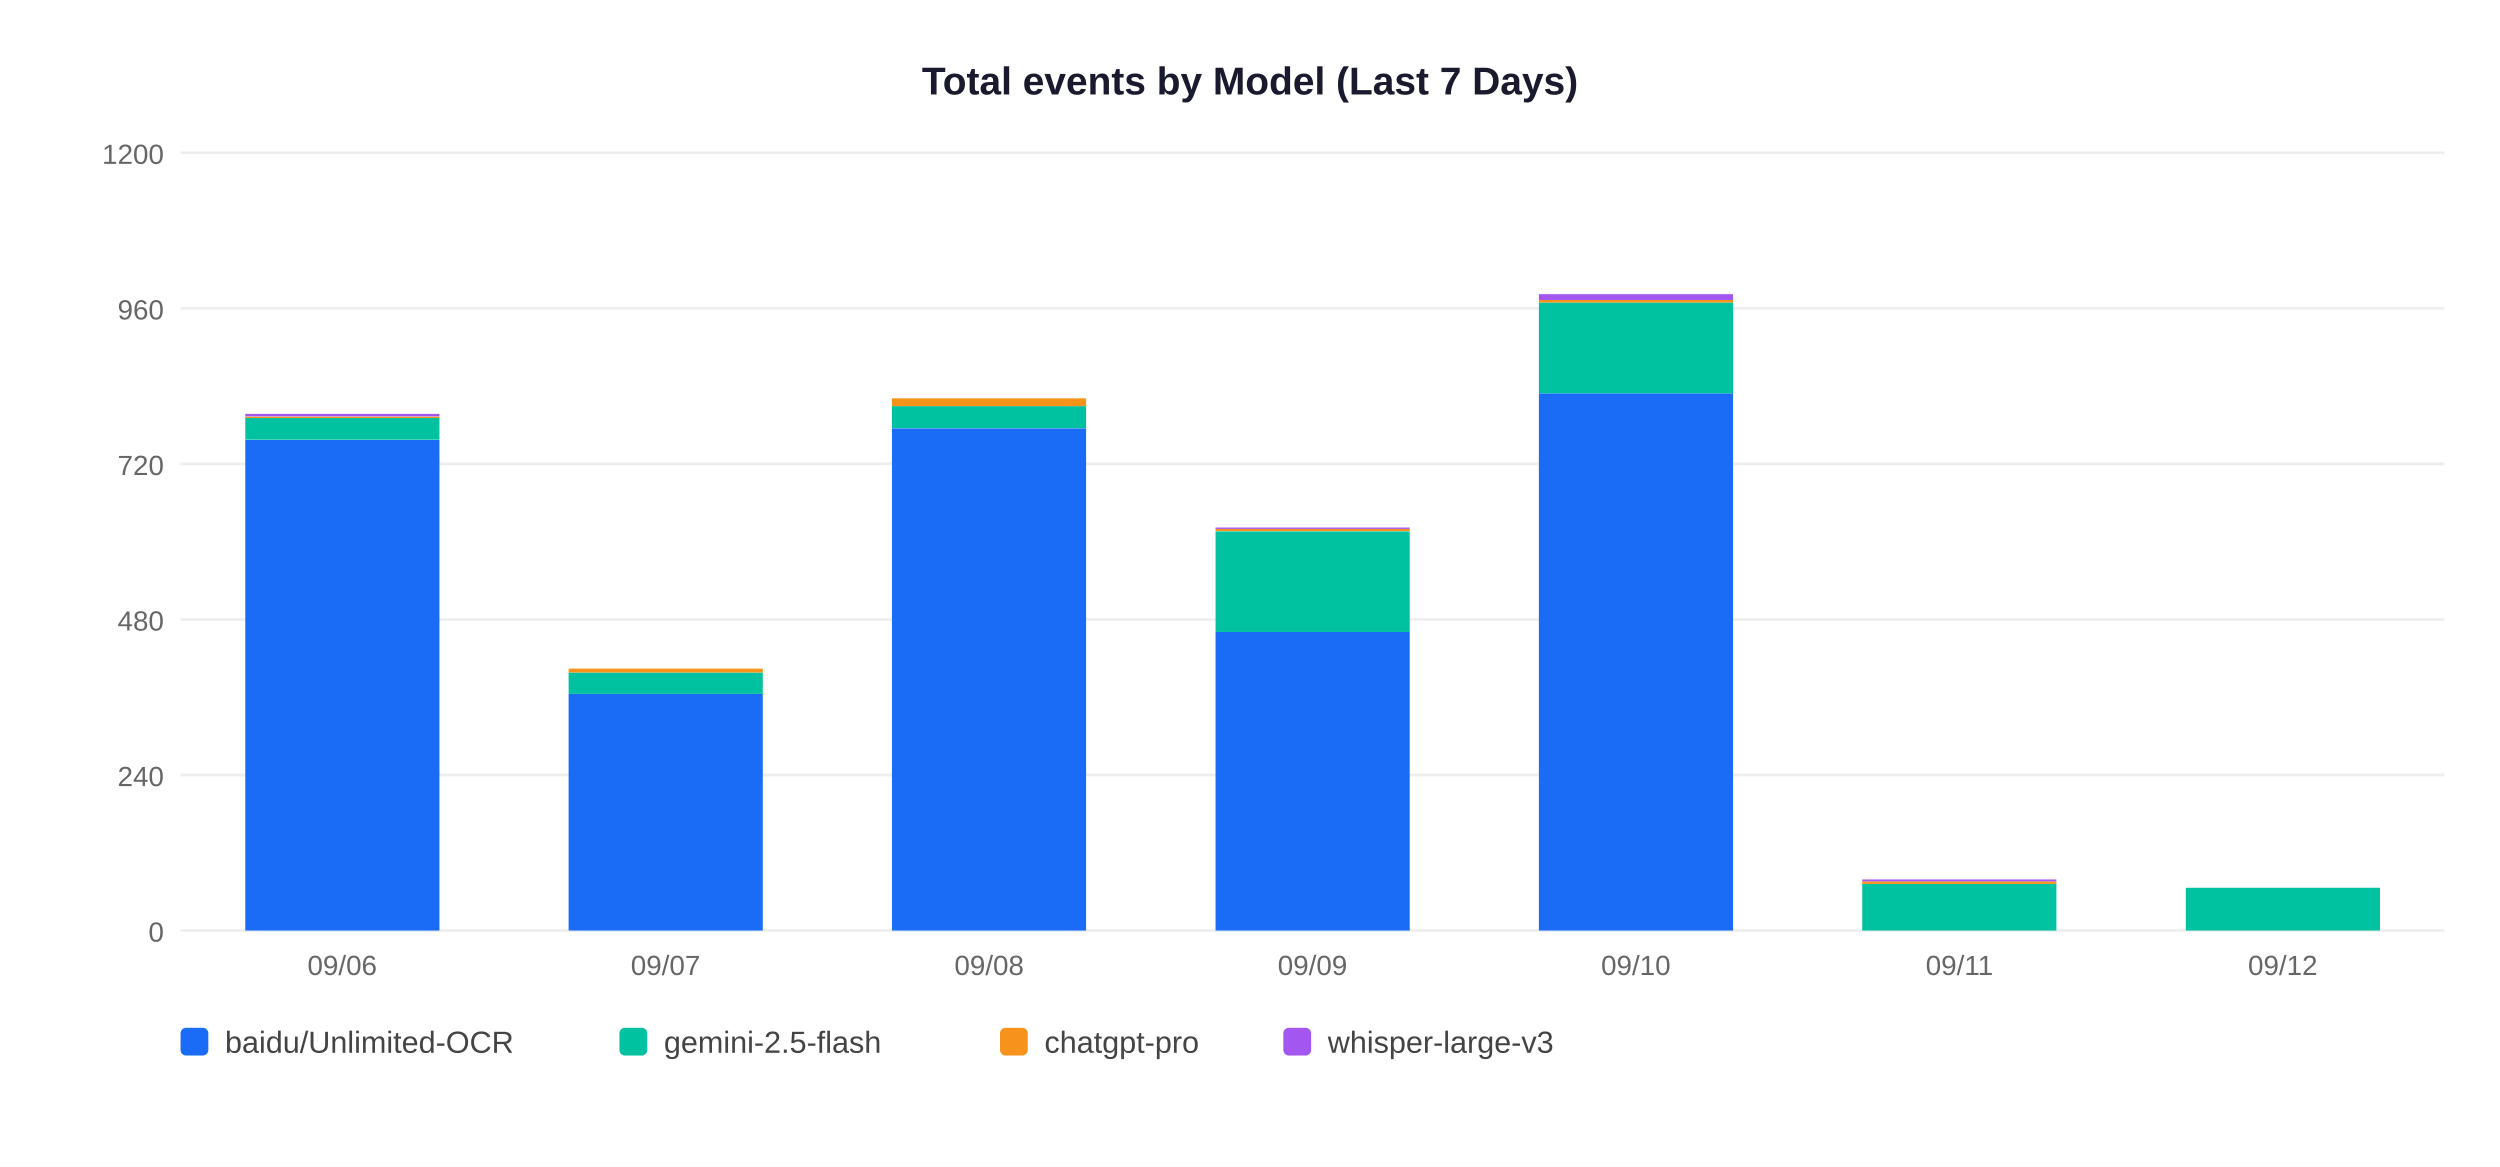
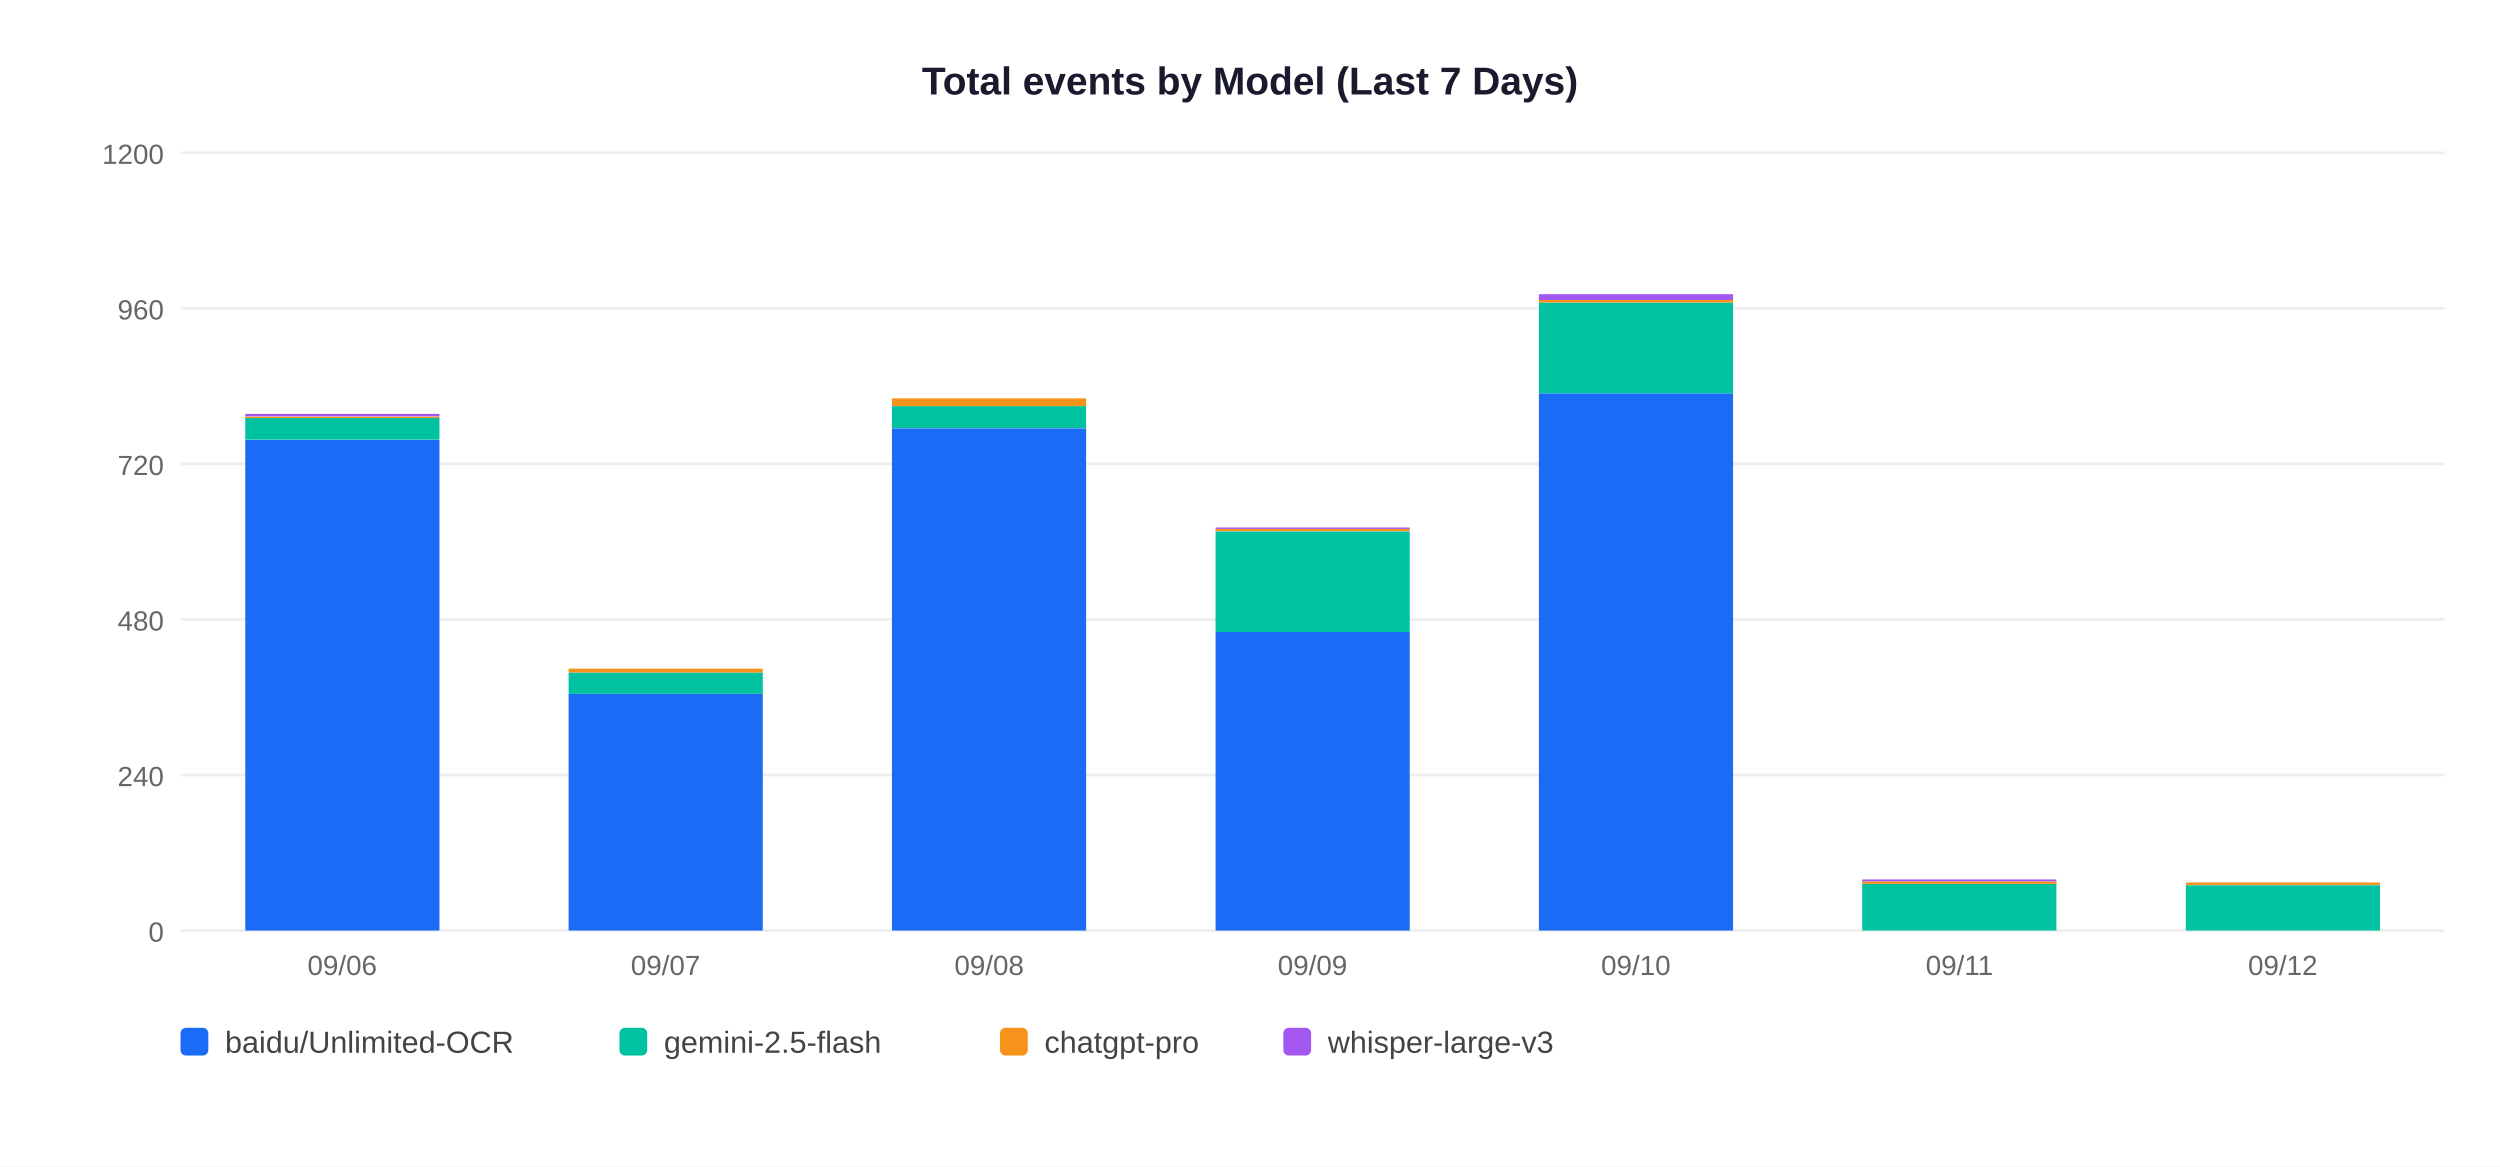
<svg xmlns="http://www.w3.org/2000/svg" width="900" height="420">
  <rect width="900" height="420" fill="white" />
  <text x="450" y="34" text-anchor="middle" font-size="14" font-weight="bold" font-family="Arial,sans-serif" fill="#1a1a2e">Total events by Model (Last 7 Days)</text>
  <line x1="65" y1="335" x2="880" y2="335" stroke="#EEEEEE" stroke-width="1" />
  <text x="59" y="339" text-anchor="end" font-size="10" font-family="Arial,sans-serif" fill="#666">0</text>
  <line x1="65" y1="279" x2="880" y2="279" stroke="#EEEEEE" stroke-width="1" />
  <text x="59" y="283" text-anchor="end" font-size="10" font-family="Arial,sans-serif" fill="#666">240</text>
  <line x1="65" y1="223" x2="880" y2="223" stroke="#EEEEEE" stroke-width="1" />
  <text x="59" y="227" text-anchor="end" font-size="10" font-family="Arial,sans-serif" fill="#666">480</text>
  <line x1="65" y1="167" x2="880" y2="167" stroke="#EEEEEE" stroke-width="1" />
  <text x="59" y="171" text-anchor="end" font-size="10" font-family="Arial,sans-serif" fill="#666">720</text>
  <line x1="65" y1="111" x2="880" y2="111" stroke="#EEEEEE" stroke-width="1" />
  <text x="59" y="115" text-anchor="end" font-size="10" font-family="Arial,sans-serif" fill="#666">960</text>
  <line x1="65" y1="55" x2="880" y2="55" stroke="#EEEEEE" stroke-width="1" />
  <text x="59" y="59" text-anchor="end" font-size="10" font-family="Arial,sans-serif" fill="#666">1200</text>
  <rect x="88.3" y="158.4" width="69.9" height="176.6" fill="#1A6CF7" />
  <rect x="88.3" y="150.4" width="69.9" height="7.9" fill="#00C2A0" />
  <rect x="88.3" y="150.0" width="69.9" height="0.5" fill="#F7931A" />
  <rect x="88.3" y="149.0" width="69.9" height="0.9" fill="#A456F0" />
  <text x="123.2" y="351" text-anchor="middle" font-size="10" font-family="Arial,sans-serif" fill="#666">09/06</text>
  <rect x="204.7" y="249.8" width="69.9" height="85.2" fill="#1A6CF7" />
  <rect x="204.7" y="242.1" width="69.9" height="7.7" fill="#00C2A0" />
  <rect x="204.7" y="240.7" width="69.9" height="1.4" fill="#F7931A" />
  <text x="239.6" y="351" text-anchor="middle" font-size="10" font-family="Arial,sans-serif" fill="#666">09/07</text>
  <rect x="321.1" y="154.2" width="69.9" height="180.8" fill="#1A6CF7" />
  <rect x="321.1" y="146.2" width="69.9" height="7.9" fill="#00C2A0" />
  <rect x="321.1" y="143.4" width="69.9" height="2.8" fill="#F7931A" />
  <text x="356.1" y="351" text-anchor="middle" font-size="10" font-family="Arial,sans-serif" fill="#666">09/08</text>
  <rect x="437.6" y="227.4" width="69.9" height="107.6" fill="#1A6CF7" />
  <rect x="437.6" y="191.3" width="69.9" height="36.2" fill="#00C2A0" />
  <rect x="437.6" y="190.3" width="69.9" height="0.9" fill="#F7931A" />
  <rect x="437.6" y="189.9" width="69.9" height="0.5" fill="#A456F0" />
  <text x="472.5" y="351" text-anchor="middle" font-size="10" font-family="Arial,sans-serif" fill="#666">09/09</text>
  <rect x="554.0" y="141.6" width="69.9" height="193.4" fill="#1A6CF7" />
  <rect x="554.0" y="108.9" width="69.9" height="32.7" fill="#00C2A0" />
  <rect x="554.0" y="108.0" width="69.9" height="0.9" fill="#F7931A" />
  <rect x="554.0" y="105.9" width="69.9" height="2.1" fill="#A456F0" />
  <text x="588.9" y="351" text-anchor="middle" font-size="10" font-family="Arial,sans-serif" fill="#666">09/10</text>
  <rect x="670.4" y="318.2" width="69.9" height="16.8" fill="#00C2A0" />
  <rect x="670.4" y="317.3" width="69.9" height="0.9" fill="#F7931A" />
  <rect x="670.4" y="316.6" width="69.9" height="0.7" fill="#A456F0" />
  <text x="705.4" y="351" text-anchor="middle" font-size="10" font-family="Arial,sans-serif" fill="#666">09/11</text>
-   <rect x="786.9" y="319.6" width="69.9" height="15.4" fill="#00C2A0" />
+   <rect x="786.9" y="318.7" width="69.9" height="16.3" fill="#00C2A0" />
+   <rect x="786.9" y="317.7" width="69.9" height="0.9" fill="#F7931A" />
  <text x="821.8" y="351" text-anchor="middle" font-size="10" font-family="Arial,sans-serif" fill="#666">09/12</text>
  <rect x="65" y="370" width="10" height="10" rx="2" fill="#1A6CF7" />
  <text x="81" y="379" font-size="11" font-family="Arial,sans-serif" fill="#444">baidu/Unlimited-OCR</text>
  <rect x="223" y="370" width="10" height="10" rx="2" fill="#00C2A0" />
  <text x="239" y="379" font-size="11" font-family="Arial,sans-serif" fill="#444">gemini-2.5-flash</text>
  <rect x="360" y="370" width="10" height="10" rx="2" fill="#F7931A" />
  <text x="376" y="379" font-size="11" font-family="Arial,sans-serif" fill="#444">chatgpt-pro</text>
  <rect x="462" y="370" width="10" height="10" rx="2" fill="#A456F0" />
  <text x="478" y="379" font-size="11" font-family="Arial,sans-serif" fill="#444">whisper-large-v3</text>
</svg>
